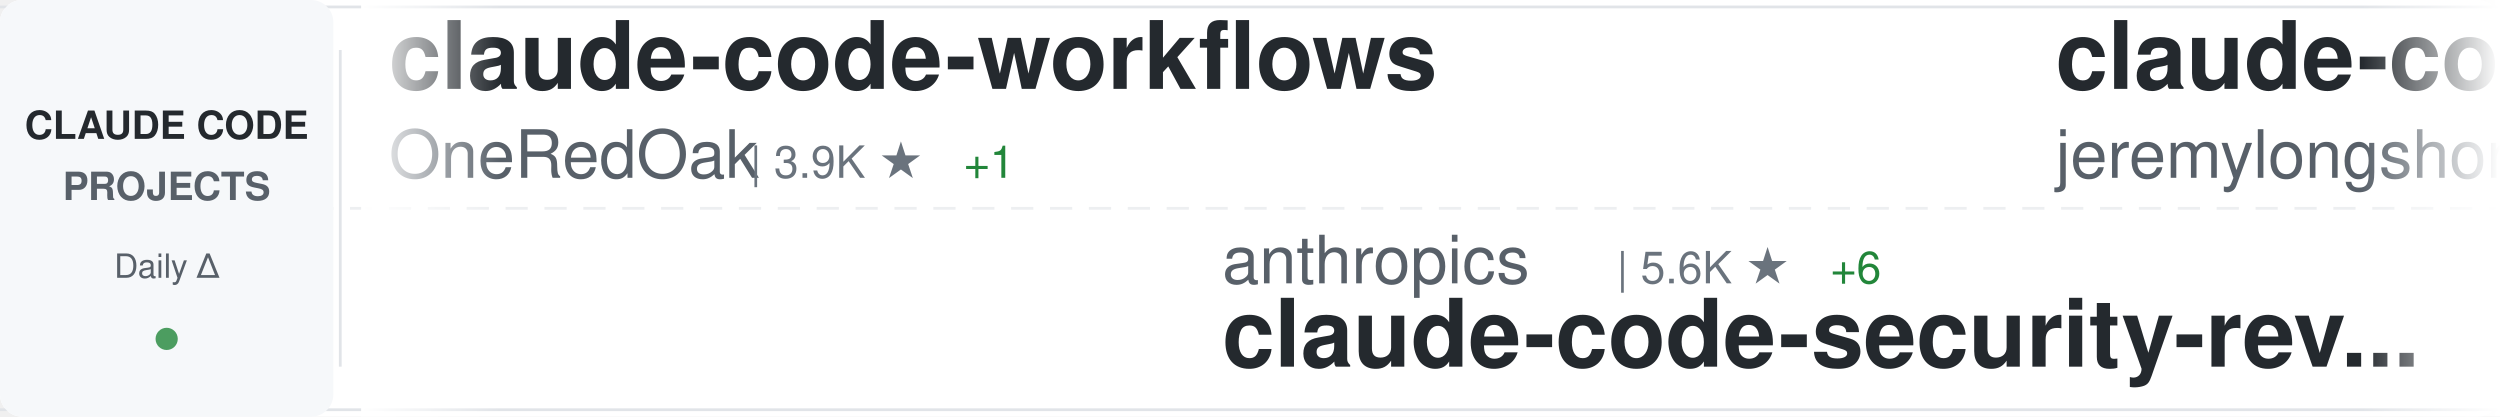
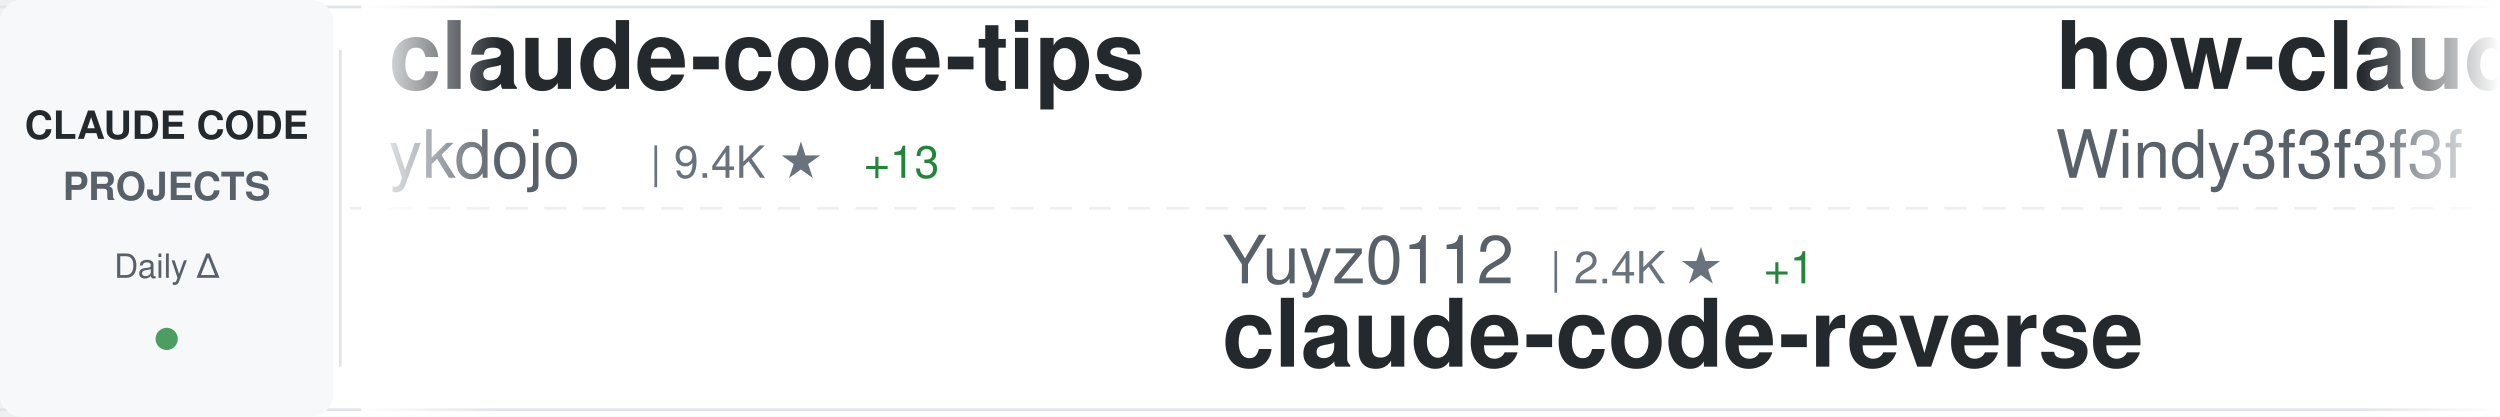
<svg xmlns="http://www.w3.org/2000/svg" width="900" height="150">
  <defs>
    <linearGradient id="awesomeLeftFade" x1="0%" y1="0%" x2="100%" y2="0%">
      <stop offset="0%" style="stop-color:#ffffff;stop-opacity:1" />
      <stop offset="100%" style="stop-color:#ffffff;stop-opacity:0" />
    </linearGradient>
    <linearGradient id="awesomeRightFade" x1="0%" y1="0%" x2="100%" y2="0%">
      <stop offset="0%" style="stop-color:#ffffff;stop-opacity:0" />
      <stop offset="100%" style="stop-color:#ffffff;stop-opacity:1" />
    </linearGradient>
  </defs>
  <rect width="900" height="150" fill="#ffffff" rx="8" />
  <rect x="0" y="2" width="900" height="1" fill="#e1e4e8" />
  <rect x="0" y="147" width="900" height="1" fill="#e1e4e8" />
  <line x1="0" y1="75" x2="900" y2="75" stroke="#e1e4e8" stroke-width="1" stroke-dasharray="8 6" opacity="0.6" />
  <rect x="0" y="0" width="120" height="150" fill="#f6f8fa" rx="8" />
  <text x="60" y="50" font-family="-apple-system, BlinkMacSystemFont, 'Segoe UI', Helvetica, Arial, sans-serif" font-size="14" font-weight="600" fill="#24292e" text-anchor="middle">CLAUDE CODE</text>
  <text x="60" y="72" font-family="-apple-system, BlinkMacSystemFont, 'Segoe UI', Helvetica, Arial, sans-serif" font-size="14" font-weight="600" fill="#586069" text-anchor="middle">PROJECTS</text>
  <text x="60" y="100" font-family="-apple-system, BlinkMacSystemFont, 'Segoe UI', Helvetica, Arial, sans-serif" font-size="12" font-weight="500" fill="#586069" text-anchor="middle">Daily Δ</text>
  <circle cx="60" cy="122" r="4" fill="#22863a" opacity="0.8" />
  <rect x="122" y="18" width="1" height="114" fill="#e1e4e8" />
  <clipPath id="awesomeTickerClip">
    <rect x="130" y="0" width="770" height="150" />
  </clipPath>
  <g clip-path="url(#awesomeTickerClip)">
    <g id="awesomeTickerItems">
      <animateTransform attributeName="transform" attributeType="XML" type="translate" from="0 0" to="-3000 0" dur="54s" repeatCount="indefinite" />
      <g transform="translate(0, 0)">
-         <text x="140" y="32" font-family="-apple-system, BlinkMacSystemFont, 'Segoe UI', Helvetica, Arial, sans-serif" font-size="34" font-weight="600" fill="#24292e">claude-code-workflows</text>
-         <text x="140" y="64" font-family="-apple-system, BlinkMacSystemFont, 'Segoe UI', Helvetica, Arial, sans-serif" font-size="24" font-weight="400" fill="#586069">OneRedOak</text>
-         <text x="270" y="64" font-family="-apple-system, BlinkMacSystemFont, 'Segoe UI', Helvetica, Arial, sans-serif" font-size="16" font-weight="500" fill="#6a737d">| 3.9K ★</text>
-         <text x="347" y="64" font-family="-apple-system, BlinkMacSystemFont, 'Segoe UI', Helvetica, Arial, sans-serif" font-size="16" font-weight="500" fill="#22863a"> +1</text>
+         <text x="140" y="32" font-family="-apple-system, BlinkMacSystemFont, 'Segoe UI', Helvetica, Arial, sans-serif" font-size="34" font-weight="600" fill="#24292e">claude-code-tips</text>
+         <text x="140" y="64" font-family="-apple-system, BlinkMacSystemFont, 'Segoe UI', Helvetica, Arial, sans-serif" font-size="24" font-weight="400" fill="#586069">ykdojo</text>
+         <text x="234" y="64" font-family="-apple-system, BlinkMacSystemFont, 'Segoe UI', Helvetica, Arial, sans-serif" font-size="16" font-weight="500" fill="#6a737d">| 9.4K ★</text>
+         <text x="311" y="64" font-family="-apple-system, BlinkMacSystemFont, 'Segoe UI', Helvetica, Arial, sans-serif" font-size="16" font-weight="500" fill="#22863a"> +13</text>
      </g>
      <g transform="translate(300, 0)">
-         <text x="140" y="102" font-family="-apple-system, BlinkMacSystemFont, 'Segoe UI', Helvetica, Arial, sans-serif" font-size="24" font-weight="400" fill="#586069">anthropics</text>
-         <text x="282" y="102" font-family="-apple-system, BlinkMacSystemFont, 'Segoe UI', Helvetica, Arial, sans-serif" font-size="16" font-weight="500" fill="#6a737d">| 5.6K ★</text>
-         <text x="359" y="102" font-family="-apple-system, BlinkMacSystemFont, 'Segoe UI', Helvetica, Arial, sans-serif" font-size="16" font-weight="500" fill="#22863a"> +6</text>
-         <text x="140" y="132" font-family="-apple-system, BlinkMacSystemFont, 'Segoe UI', Helvetica, Arial, sans-serif" font-size="34" font-weight="600" fill="#24292e">claude-code-security-rev...</text>
+         <text x="140" y="102" font-family="-apple-system, BlinkMacSystemFont, 'Segoe UI', Helvetica, Arial, sans-serif" font-size="24" font-weight="400" fill="#586069">Yuyz0112</text>
+         <text x="258" y="102" font-family="-apple-system, BlinkMacSystemFont, 'Segoe UI', Helvetica, Arial, sans-serif" font-size="16" font-weight="500" fill="#6a737d">| 2.4K ★</text>
+         <text x="335" y="102" font-family="-apple-system, BlinkMacSystemFont, 'Segoe UI', Helvetica, Arial, sans-serif" font-size="16" font-weight="500" fill="#22863a"> +1</text>
+         <text x="140" y="132" font-family="-apple-system, BlinkMacSystemFont, 'Segoe UI', Helvetica, Arial, sans-serif" font-size="34" font-weight="600" fill="#24292e">claude-code-reverse</text>
      </g>
      <g transform="translate(600, 0)">
-         <text x="140" y="32" font-family="-apple-system, BlinkMacSystemFont, 'Segoe UI', Helvetica, Arial, sans-serif" font-size="34" font-weight="600" fill="#24292e">claude-code-plugins-plus...</text>
-         <text x="140" y="64" font-family="-apple-system, BlinkMacSystemFont, 'Segoe UI', Helvetica, Arial, sans-serif" font-size="24" font-weight="400" fill="#586069">jeremylongshore</text>
-         <text x="342" y="64" font-family="-apple-system, BlinkMacSystemFont, 'Segoe UI', Helvetica, Arial, sans-serif" font-size="16" font-weight="500" fill="#6a737d">| 2.5K ★</text>
-         <text x="419" y="64" font-family="-apple-system, BlinkMacSystemFont, 'Segoe UI', Helvetica, Arial, sans-serif" font-size="16" font-weight="500" fill="#22863a"> +3</text>
+         <text x="140" y="32" font-family="-apple-system, BlinkMacSystemFont, 'Segoe UI', Helvetica, Arial, sans-serif" font-size="34" font-weight="600" fill="#24292e">how-claude-code-works</text>
+         <text x="140" y="64" font-family="-apple-system, BlinkMacSystemFont, 'Segoe UI', Helvetica, Arial, sans-serif" font-size="24" font-weight="400" fill="#586069">Windy3f3f3f3f</text>
+         <text x="318" y="64" font-family="-apple-system, BlinkMacSystemFont, 'Segoe UI', Helvetica, Arial, sans-serif" font-size="16" font-weight="500" fill="#6a737d">| 3.2K ★</text>
+         <text x="395" y="64" font-family="-apple-system, BlinkMacSystemFont, 'Segoe UI', Helvetica, Arial, sans-serif" font-size="16" font-weight="500" fill="#22863a"> +8</text>
      </g>
      <g transform="translate(900, 0)">
-         <text x="140" y="102" font-family="-apple-system, BlinkMacSystemFont, 'Segoe UI', Helvetica, Arial, sans-serif" font-size="24" font-weight="400" fill="#586069">andrew-kramer-inno</text>
-         <text x="378" y="102" font-family="-apple-system, BlinkMacSystemFont, 'Segoe UI', Helvetica, Arial, sans-serif" font-size="16" font-weight="500" fill="#6a737d">| 595 ★</text>
-         <text x="140" y="132" font-family="-apple-system, BlinkMacSystemFont, 'Segoe UI', Helvetica, Arial, sans-serif" font-size="34" font-weight="600" fill="#24292e">claude-code-source-build</text>
+         <text x="140" y="102" font-family="-apple-system, BlinkMacSystemFont, 'Segoe UI', Helvetica, Arial, sans-serif" font-size="24" font-weight="400" fill="#586069">rohitg00</text>
+         <text x="258" y="102" font-family="-apple-system, BlinkMacSystemFont, 'Segoe UI', Helvetica, Arial, sans-serif" font-size="16" font-weight="500" fill="#6a737d">| 2.3K ★</text>
+         <text x="335" y="102" font-family="-apple-system, BlinkMacSystemFont, 'Segoe UI', Helvetica, Arial, sans-serif" font-size="16" font-weight="500" fill="#22863a"> +4</text>
+         <text x="140" y="132" font-family="-apple-system, BlinkMacSystemFont, 'Segoe UI', Helvetica, Arial, sans-serif" font-size="34" font-weight="600" fill="#24292e">awesome-claude-code-tool...</text>
      </g>
      <g transform="translate(1200, 0)">
-         <text x="140" y="32" font-family="-apple-system, BlinkMacSystemFont, 'Segoe UI', Helvetica, Arial, sans-serif" font-size="34" font-weight="600" fill="#24292e">Claude-Code</text>
-         <text x="140" y="64" font-family="-apple-system, BlinkMacSystemFont, 'Segoe UI', Helvetica, Arial, sans-serif" font-size="24" font-weight="400" fill="#586069">OrcaWhisper</text>
-         <text x="294" y="64" font-family="-apple-system, BlinkMacSystemFont, 'Segoe UI', Helvetica, Arial, sans-serif" font-size="16" font-weight="500" fill="#6a737d">| 85 ★</text>
+         <text x="140" y="32" font-family="-apple-system, BlinkMacSystemFont, 'Segoe UI', Helvetica, Arial, sans-serif" font-size="34" font-weight="600" fill="#24292e">learn-claude-code</text>
+         <text x="140" y="64" font-family="-apple-system, BlinkMacSystemFont, 'Segoe UI', Helvetica, Arial, sans-serif" font-size="24" font-weight="400" fill="#586069">shareAI-lab</text>
+         <text x="294" y="64" font-family="-apple-system, BlinkMacSystemFont, 'Segoe UI', Helvetica, Arial, sans-serif" font-size="16" font-weight="500" fill="#6a737d">| 71.5K ★</text>
+         <text x="380" y="64" font-family="-apple-system, BlinkMacSystemFont, 'Segoe UI', Helvetica, Arial, sans-serif" font-size="16" font-weight="500" fill="#22863a"> +96</text>
      </g>
      <g transform="translate(1500, 0)">
-         <text x="140" y="102" font-family="-apple-system, BlinkMacSystemFont, 'Segoe UI', Helvetica, Arial, sans-serif" font-size="24" font-weight="400" fill="#586069">disler</text>
-         <text x="234" y="102" font-family="-apple-system, BlinkMacSystemFont, 'Segoe UI', Helvetica, Arial, sans-serif" font-size="16" font-weight="500" fill="#6a737d">| 3.8K ★</text>
-         <text x="311" y="102" font-family="-apple-system, BlinkMacSystemFont, 'Segoe UI', Helvetica, Arial, sans-serif" font-size="16" font-weight="500" fill="#22863a"> +3</text>
-         <text x="140" y="132" font-family="-apple-system, BlinkMacSystemFont, 'Segoe UI', Helvetica, Arial, sans-serif" font-size="34" font-weight="600" fill="#24292e">claude-code-hooks-master...</text>
+         <text x="140" y="102" font-family="-apple-system, BlinkMacSystemFont, 'Segoe UI', Helvetica, Arial, sans-serif" font-size="24" font-weight="400" fill="#586069">liuup</text>
+         <text x="222" y="102" font-family="-apple-system, BlinkMacSystemFont, 'Segoe UI', Helvetica, Arial, sans-serif" font-size="16" font-weight="500" fill="#6a737d">| 3.6K ★</text>
+         <text x="299" y="102" font-family="-apple-system, BlinkMacSystemFont, 'Segoe UI', Helvetica, Arial, sans-serif" font-size="16" font-weight="500" fill="#22863a"> +7</text>
+         <text x="140" y="132" font-family="-apple-system, BlinkMacSystemFont, 'Segoe UI', Helvetica, Arial, sans-serif" font-size="34" font-weight="600" fill="#24292e">claude-code-analysis</text>
      </g>
      <g transform="translate(1800, 0)">
-         <text x="140" y="32" font-family="-apple-system, BlinkMacSystemFont, 'Segoe UI', Helvetica, Arial, sans-serif" font-size="34" font-weight="600" fill="#24292e">claude-code-source-code</text>
-         <text x="140" y="64" font-family="-apple-system, BlinkMacSystemFont, 'Segoe UI', Helvetica, Arial, sans-serif" font-size="24" font-weight="400" fill="#586069">777genius</text>
-         <text x="270" y="64" font-family="-apple-system, BlinkMacSystemFont, 'Segoe UI', Helvetica, Arial, sans-serif" font-size="16" font-weight="500" fill="#6a737d">| 919 ★</text>
+         <text x="140" y="32" font-family="-apple-system, BlinkMacSystemFont, 'Segoe UI', Helvetica, Arial, sans-serif" font-size="34" font-weight="600" fill="#24292e">claude-code-security-rev...</text>
+         <text x="140" y="64" font-family="-apple-system, BlinkMacSystemFont, 'Segoe UI', Helvetica, Arial, sans-serif" font-size="24" font-weight="400" fill="#586069">anthropics</text>
+         <text x="282" y="64" font-family="-apple-system, BlinkMacSystemFont, 'Segoe UI', Helvetica, Arial, sans-serif" font-size="16" font-weight="500" fill="#6a737d">| 5.6K ★</text>
+         <text x="359" y="64" font-family="-apple-system, BlinkMacSystemFont, 'Segoe UI', Helvetica, Arial, sans-serif" font-size="16" font-weight="500" fill="#22863a"> +3</text>
      </g>
      <g transform="translate(2100, 0)">
-         <text x="140" y="102" font-family="-apple-system, BlinkMacSystemFont, 'Segoe UI', Helvetica, Arial, sans-serif" font-size="24" font-weight="400" fill="#586069">Cranot</text>
-         <text x="234" y="102" font-family="-apple-system, BlinkMacSystemFont, 'Segoe UI', Helvetica, Arial, sans-serif" font-size="16" font-weight="500" fill="#6a737d">| 2.8K ★</text>
-         <text x="140" y="132" font-family="-apple-system, BlinkMacSystemFont, 'Segoe UI', Helvetica, Arial, sans-serif" font-size="34" font-weight="600" fill="#24292e">claude-code-guide</text>
+         <text x="140" y="102" font-family="-apple-system, BlinkMacSystemFont, 'Segoe UI', Helvetica, Arial, sans-serif" font-size="24" font-weight="400" fill="#586069">diet103</text>
+         <text x="246" y="102" font-family="-apple-system, BlinkMacSystemFont, 'Segoe UI', Helvetica, Arial, sans-serif" font-size="16" font-weight="500" fill="#6a737d">| 9.8K ★</text>
+         <text x="323" y="102" font-family="-apple-system, BlinkMacSystemFont, 'Segoe UI', Helvetica, Arial, sans-serif" font-size="16" font-weight="500" fill="#22863a"> +40</text>
+         <text x="140" y="132" font-family="-apple-system, BlinkMacSystemFont, 'Segoe UI', Helvetica, Arial, sans-serif" font-size="34" font-weight="600" fill="#24292e">claude-code-infrastructu...</text>
      </g>
      <g transform="translate(2400, 0)">
-         <text x="140" y="32" font-family="-apple-system, BlinkMacSystemFont, 'Segoe UI', Helvetica, Arial, sans-serif" font-size="34" font-weight="600" fill="#24292e">claude-code-proxy</text>
-         <text x="140" y="64" font-family="-apple-system, BlinkMacSystemFont, 'Segoe UI', Helvetica, Arial, sans-serif" font-size="24" font-weight="400" fill="#586069">fuergaosi233</text>
-         <text x="306" y="64" font-family="-apple-system, BlinkMacSystemFont, 'Segoe UI', Helvetica, Arial, sans-serif" font-size="16" font-weight="500" fill="#6a737d">| 2.7K ★</text>
-         <text x="383" y="64" font-family="-apple-system, BlinkMacSystemFont, 'Segoe UI', Helvetica, Arial, sans-serif" font-size="16" font-weight="500" fill="#22863a"> +1</text>
+         <text x="140" y="32" font-family="-apple-system, BlinkMacSystemFont, 'Segoe UI', Helvetica, Arial, sans-serif" font-size="34" font-weight="600" fill="#24292e">awesome-claude-code-suba...</text>
+         <text x="140" y="64" font-family="-apple-system, BlinkMacSystemFont, 'Segoe UI', Helvetica, Arial, sans-serif" font-size="24" font-weight="400" fill="#586069">VoltAgent</text>
+         <text x="270" y="64" font-family="-apple-system, BlinkMacSystemFont, 'Segoe UI', Helvetica, Arial, sans-serif" font-size="16" font-weight="500" fill="#6a737d">| 23.5K ★</text>
+         <text x="356" y="64" font-family="-apple-system, BlinkMacSystemFont, 'Segoe UI', Helvetica, Arial, sans-serif" font-size="16" font-weight="500" fill="#22863a"> +36</text>
      </g>
      <g transform="translate(2700, 0)">
-         <text x="140" y="102" font-family="-apple-system, BlinkMacSystemFont, 'Segoe UI', Helvetica, Arial, sans-serif" font-size="24" font-weight="400" fill="#586069">shanraisshan</text>
-         <text x="306" y="102" font-family="-apple-system, BlinkMacSystemFont, 'Segoe UI', Helvetica, Arial, sans-serif" font-size="16" font-weight="500" fill="#6a737d">| 63.1K ★</text>
-         <text x="392" y="102" font-family="-apple-system, BlinkMacSystemFont, 'Segoe UI', Helvetica, Arial, sans-serif" font-size="16" font-weight="500" fill="#22863a"> +70</text>
-         <text x="140" y="132" font-family="-apple-system, BlinkMacSystemFont, 'Segoe UI', Helvetica, Arial, sans-serif" font-size="34" font-weight="600" fill="#24292e">claude-code-best-practic...</text>
+         <text x="140" y="102" font-family="-apple-system, BlinkMacSystemFont, 'Segoe UI', Helvetica, Arial, sans-serif" font-size="24" font-weight="400" fill="#586069">wanshuiyin</text>
+         <text x="282" y="102" font-family="-apple-system, BlinkMacSystemFont, 'Segoe UI', Helvetica, Arial, sans-serif" font-size="16" font-weight="500" fill="#6a737d">| 13.6K ★</text>
+         <text x="368" y="102" font-family="-apple-system, BlinkMacSystemFont, 'Segoe UI', Helvetica, Arial, sans-serif" font-size="16" font-weight="500" fill="#22863a"> +32</text>
+         <text x="140" y="132" font-family="-apple-system, BlinkMacSystemFont, 'Segoe UI', Helvetica, Arial, sans-serif" font-size="34" font-weight="600" fill="#24292e">Auto-claude-code-researc...</text>
      </g>
      <g transform="translate(3000, 0)">
-         <text x="140" y="32" font-family="-apple-system, BlinkMacSystemFont, 'Segoe UI', Helvetica, Arial, sans-serif" font-size="34" font-weight="600" fill="#24292e">claude-code-workflows</text>
-         <text x="140" y="64" font-family="-apple-system, BlinkMacSystemFont, 'Segoe UI', Helvetica, Arial, sans-serif" font-size="24" font-weight="400" fill="#586069">OneRedOak</text>
-         <text x="270" y="64" font-family="-apple-system, BlinkMacSystemFont, 'Segoe UI', Helvetica, Arial, sans-serif" font-size="16" font-weight="500" fill="#6a737d">| 3.9K ★</text>
-         <text x="347" y="64" font-family="-apple-system, BlinkMacSystemFont, 'Segoe UI', Helvetica, Arial, sans-serif" font-size="16" font-weight="500" fill="#22863a"> +1</text>
+         <text x="140" y="32" font-family="-apple-system, BlinkMacSystemFont, 'Segoe UI', Helvetica, Arial, sans-serif" font-size="34" font-weight="600" fill="#24292e">claude-code-tips</text>
+         <text x="140" y="64" font-family="-apple-system, BlinkMacSystemFont, 'Segoe UI', Helvetica, Arial, sans-serif" font-size="24" font-weight="400" fill="#586069">ykdojo</text>
+         <text x="234" y="64" font-family="-apple-system, BlinkMacSystemFont, 'Segoe UI', Helvetica, Arial, sans-serif" font-size="16" font-weight="500" fill="#6a737d">| 9.4K ★</text>
+         <text x="311" y="64" font-family="-apple-system, BlinkMacSystemFont, 'Segoe UI', Helvetica, Arial, sans-serif" font-size="16" font-weight="500" fill="#22863a"> +13</text>
      </g>
      <g transform="translate(3300, 0)">
-         <text x="140" y="102" font-family="-apple-system, BlinkMacSystemFont, 'Segoe UI', Helvetica, Arial, sans-serif" font-size="24" font-weight="400" fill="#586069">anthropics</text>
-         <text x="282" y="102" font-family="-apple-system, BlinkMacSystemFont, 'Segoe UI', Helvetica, Arial, sans-serif" font-size="16" font-weight="500" fill="#6a737d">| 5.6K ★</text>
-         <text x="359" y="102" font-family="-apple-system, BlinkMacSystemFont, 'Segoe UI', Helvetica, Arial, sans-serif" font-size="16" font-weight="500" fill="#22863a"> +6</text>
-         <text x="140" y="132" font-family="-apple-system, BlinkMacSystemFont, 'Segoe UI', Helvetica, Arial, sans-serif" font-size="34" font-weight="600" fill="#24292e">claude-code-security-rev...</text>
+         <text x="140" y="102" font-family="-apple-system, BlinkMacSystemFont, 'Segoe UI', Helvetica, Arial, sans-serif" font-size="24" font-weight="400" fill="#586069">Yuyz0112</text>
+         <text x="258" y="102" font-family="-apple-system, BlinkMacSystemFont, 'Segoe UI', Helvetica, Arial, sans-serif" font-size="16" font-weight="500" fill="#6a737d">| 2.4K ★</text>
+         <text x="335" y="102" font-family="-apple-system, BlinkMacSystemFont, 'Segoe UI', Helvetica, Arial, sans-serif" font-size="16" font-weight="500" fill="#22863a"> +1</text>
+         <text x="140" y="132" font-family="-apple-system, BlinkMacSystemFont, 'Segoe UI', Helvetica, Arial, sans-serif" font-size="34" font-weight="600" fill="#24292e">claude-code-reverse</text>
      </g>
      <g transform="translate(3600, 0)">
-         <text x="140" y="32" font-family="-apple-system, BlinkMacSystemFont, 'Segoe UI', Helvetica, Arial, sans-serif" font-size="34" font-weight="600" fill="#24292e">claude-code-plugins-plus...</text>
-         <text x="140" y="64" font-family="-apple-system, BlinkMacSystemFont, 'Segoe UI', Helvetica, Arial, sans-serif" font-size="24" font-weight="400" fill="#586069">jeremylongshore</text>
-         <text x="342" y="64" font-family="-apple-system, BlinkMacSystemFont, 'Segoe UI', Helvetica, Arial, sans-serif" font-size="16" font-weight="500" fill="#6a737d">| 2.5K ★</text>
-         <text x="419" y="64" font-family="-apple-system, BlinkMacSystemFont, 'Segoe UI', Helvetica, Arial, sans-serif" font-size="16" font-weight="500" fill="#22863a"> +3</text>
+         <text x="140" y="32" font-family="-apple-system, BlinkMacSystemFont, 'Segoe UI', Helvetica, Arial, sans-serif" font-size="34" font-weight="600" fill="#24292e">how-claude-code-works</text>
+         <text x="140" y="64" font-family="-apple-system, BlinkMacSystemFont, 'Segoe UI', Helvetica, Arial, sans-serif" font-size="24" font-weight="400" fill="#586069">Windy3f3f3f3f</text>
+         <text x="318" y="64" font-family="-apple-system, BlinkMacSystemFont, 'Segoe UI', Helvetica, Arial, sans-serif" font-size="16" font-weight="500" fill="#6a737d">| 3.2K ★</text>
+         <text x="395" y="64" font-family="-apple-system, BlinkMacSystemFont, 'Segoe UI', Helvetica, Arial, sans-serif" font-size="16" font-weight="500" fill="#22863a"> +8</text>
      </g>
      <g transform="translate(3900, 0)">
-         <text x="140" y="102" font-family="-apple-system, BlinkMacSystemFont, 'Segoe UI', Helvetica, Arial, sans-serif" font-size="24" font-weight="400" fill="#586069">andrew-kramer-inno</text>
-         <text x="378" y="102" font-family="-apple-system, BlinkMacSystemFont, 'Segoe UI', Helvetica, Arial, sans-serif" font-size="16" font-weight="500" fill="#6a737d">| 595 ★</text>
-         <text x="140" y="132" font-family="-apple-system, BlinkMacSystemFont, 'Segoe UI', Helvetica, Arial, sans-serif" font-size="34" font-weight="600" fill="#24292e">claude-code-source-build</text>
+         <text x="140" y="102" font-family="-apple-system, BlinkMacSystemFont, 'Segoe UI', Helvetica, Arial, sans-serif" font-size="24" font-weight="400" fill="#586069">rohitg00</text>
+         <text x="258" y="102" font-family="-apple-system, BlinkMacSystemFont, 'Segoe UI', Helvetica, Arial, sans-serif" font-size="16" font-weight="500" fill="#6a737d">| 2.3K ★</text>
+         <text x="335" y="102" font-family="-apple-system, BlinkMacSystemFont, 'Segoe UI', Helvetica, Arial, sans-serif" font-size="16" font-weight="500" fill="#22863a"> +4</text>
+         <text x="140" y="132" font-family="-apple-system, BlinkMacSystemFont, 'Segoe UI', Helvetica, Arial, sans-serif" font-size="34" font-weight="600" fill="#24292e">awesome-claude-code-tool...</text>
      </g>
    </g>
  </g>
  <rect x="130" y="0" width="50" height="150" fill="url(#awesomeLeftFade)" />
  <rect x="850" y="0" width="50" height="150" fill="url(#awesomeRightFade)" />
</svg>
